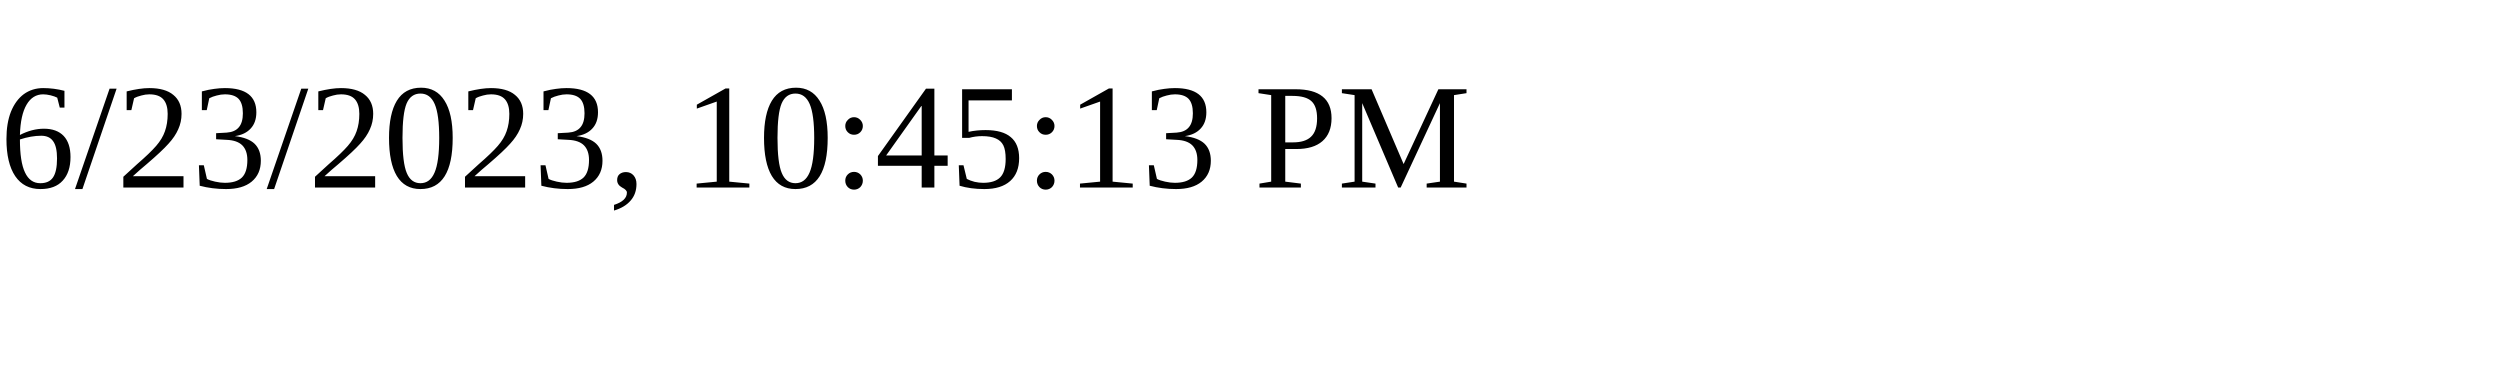
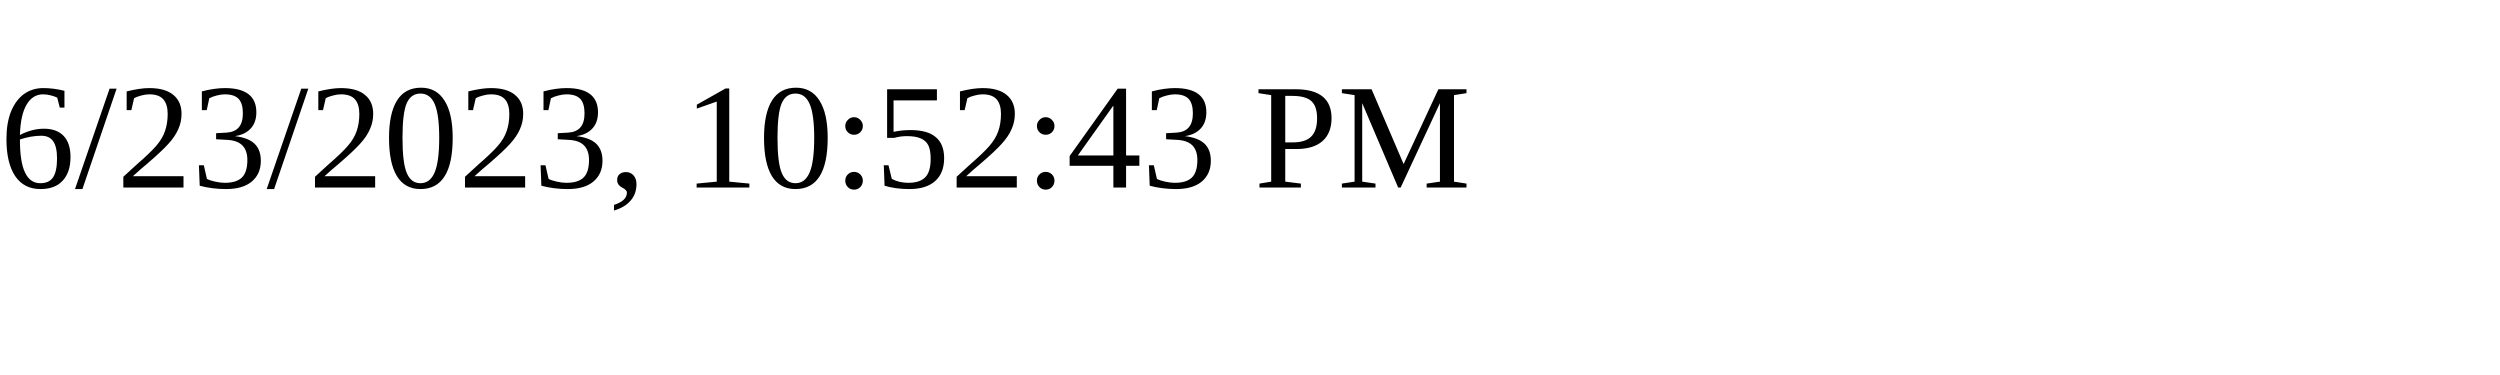
<svg xmlns="http://www.w3.org/2000/svg" height="30" width="200">
-   <text x="0" y="15">6/23/2023, 10:45:13 PM</text>
+   <text x="0" y="15">6/23/2023, 10:52:43 PM</text>
</svg>
